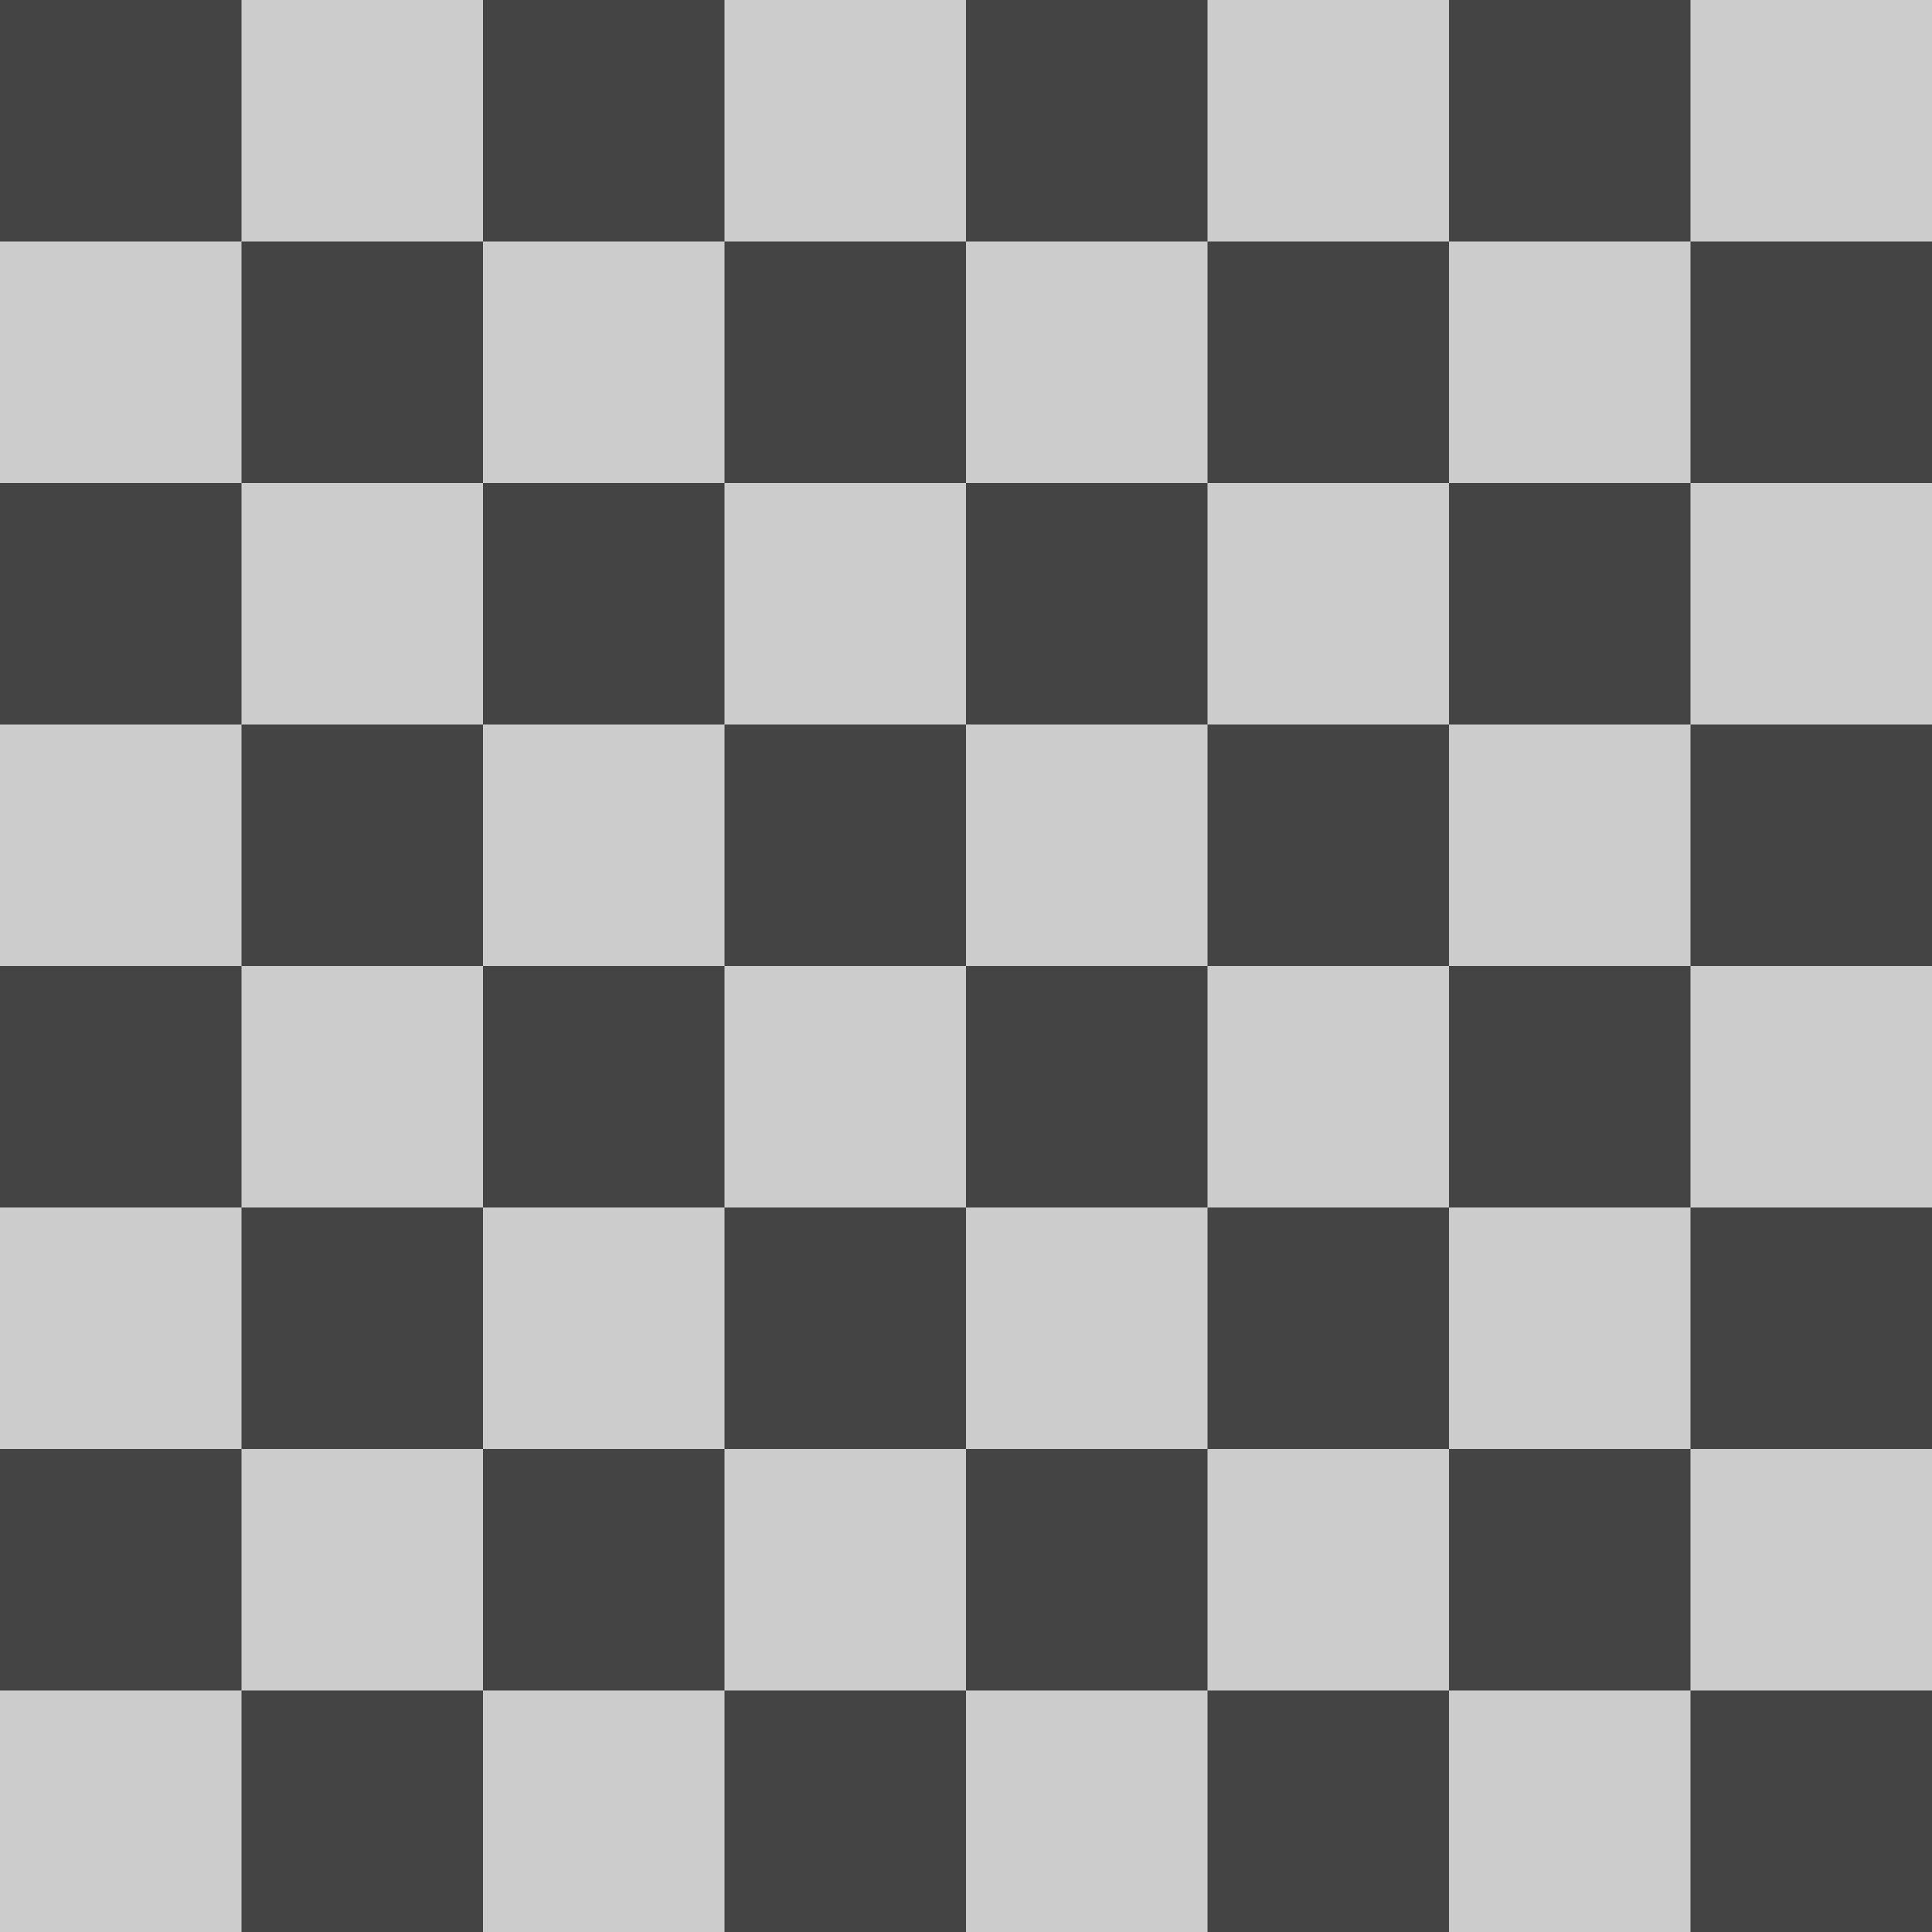
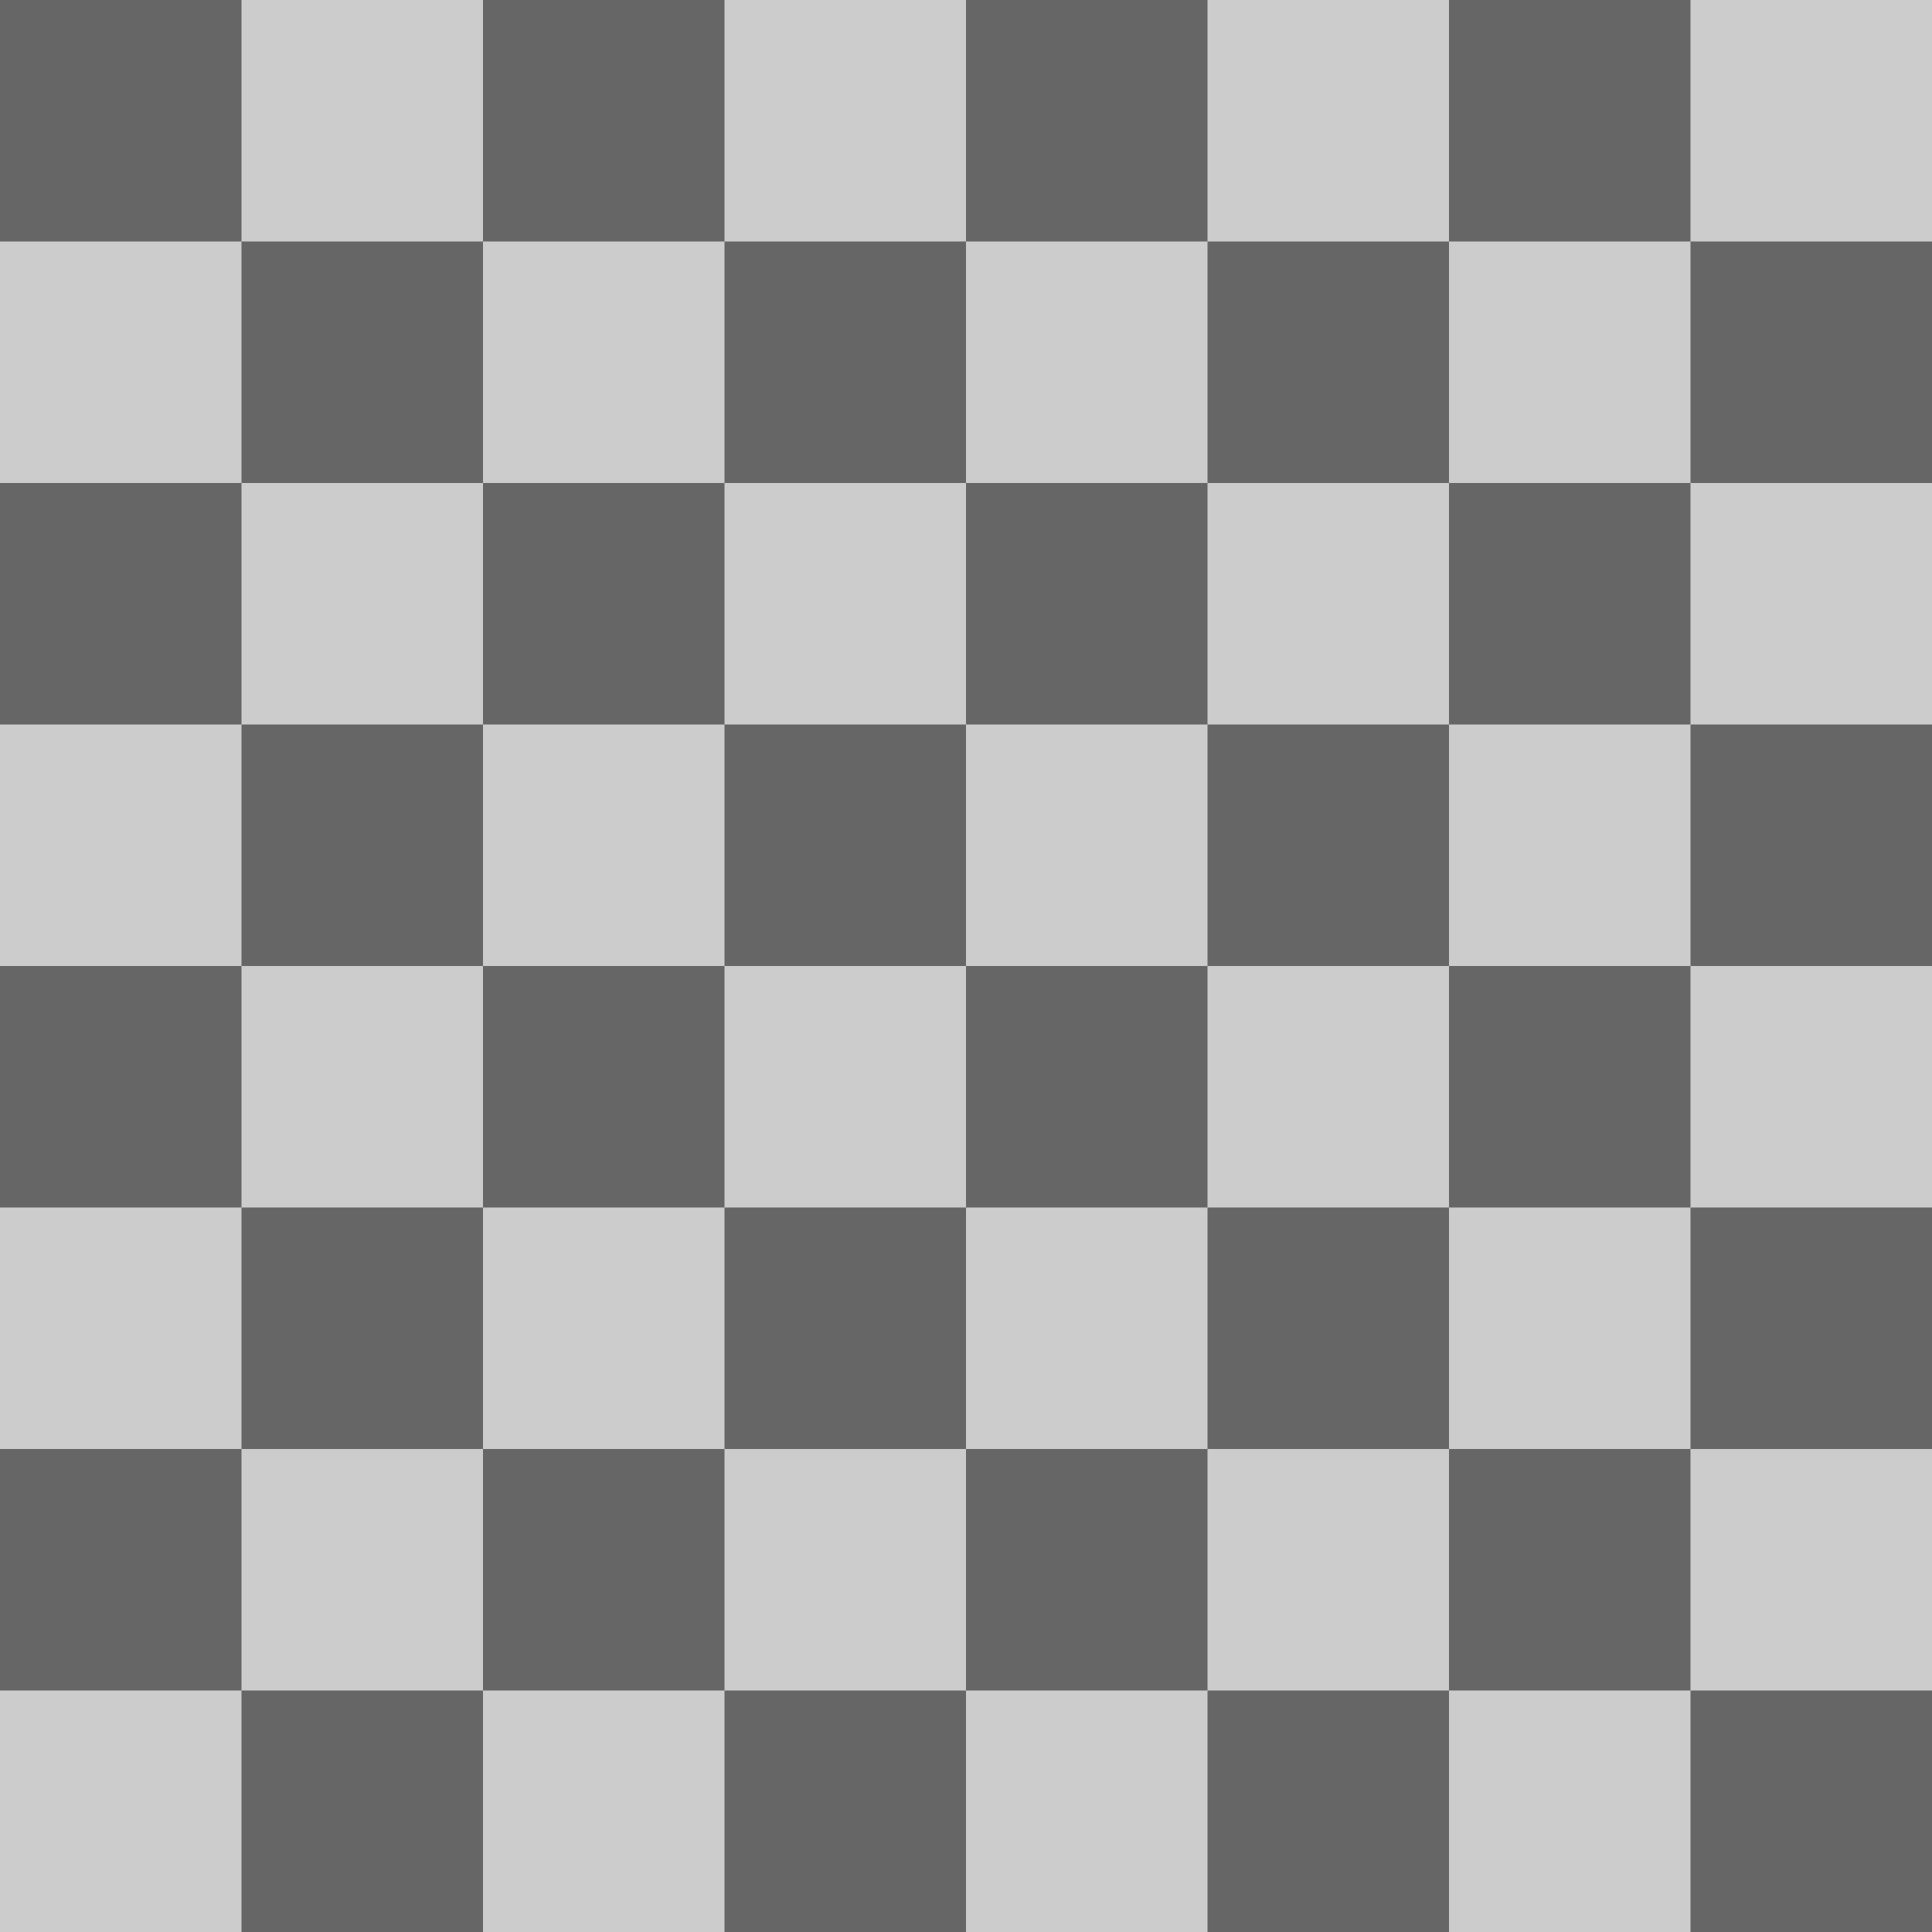
<svg xmlns="http://www.w3.org/2000/svg" viewBox="0 0 720 720" version="1.1" id="root">
  <style>
        .b {
-             fill: #444;
+             fill: #666;
        }
    </style>
  <rect width="720" height="720" x="0" y="0" fill="#ccc" />
  <rect width="90" height="90" x="0" y="0" class="b" />
  <rect width="90" height="90" x="180" y="0" class="b" />
  <rect width="90" height="90" x="360" y="0" class="b" />
  <rect width="90" height="90" x="540" y="0" class="b" />
  <rect width="90" height="90" x="90" y="90" class="b" />
  <rect width="90" height="90" x="270" y="90" class="b" />
  <rect width="90" height="90" x="450" y="90" class="b" />
  <rect width="90" height="90" x="630" y="90" class="b" />
  <rect width="90" height="90" x="0" y="180" class="b" />
  <rect width="90" height="90" x="180" y="180" class="b" />
  <rect width="90" height="90" x="360" y="180" class="b" />
  <rect width="90" height="90" x="540" y="180" class="b" />
  <rect width="90" height="90" x="90" y="270" class="b" />
  <rect width="90" height="90" x="270" y="270" class="b" />
  <rect width="90" height="90" x="450" y="270" class="b" />
  <rect width="90" height="90" x="630" y="270" class="b" />
  <rect width="90" height="90" x="0" y="360" class="b" />
  <rect width="90" height="90" x="180" y="360" class="b" />
  <rect width="90" height="90" x="360" y="360" class="b" />
  <rect width="90" height="90" x="540" y="360" class="b" />
  <rect width="90" height="90" x="90" y="450" class="b" />
  <rect width="90" height="90" x="270" y="450" class="b" />
  <rect width="90" height="90" x="450" y="450" class="b" />
  <rect width="90" height="90" x="630" y="450" class="b" />
  <rect width="90" height="90" x="0" y="540" class="b" />
  <rect width="90" height="90" x="180" y="540" class="b" />
  <rect width="90" height="90" x="360" y="540" class="b" />
  <rect width="90" height="90" x="540" y="540" class="b" />
  <rect width="90" height="90" x="90" y="630" class="b" />
  <rect width="90" height="90" x="270" y="630" class="b" />
  <rect width="90" height="90" x="450" y="630" class="b" />
  <rect width="90" height="90" x="630" y="630" class="b" />
</svg>
